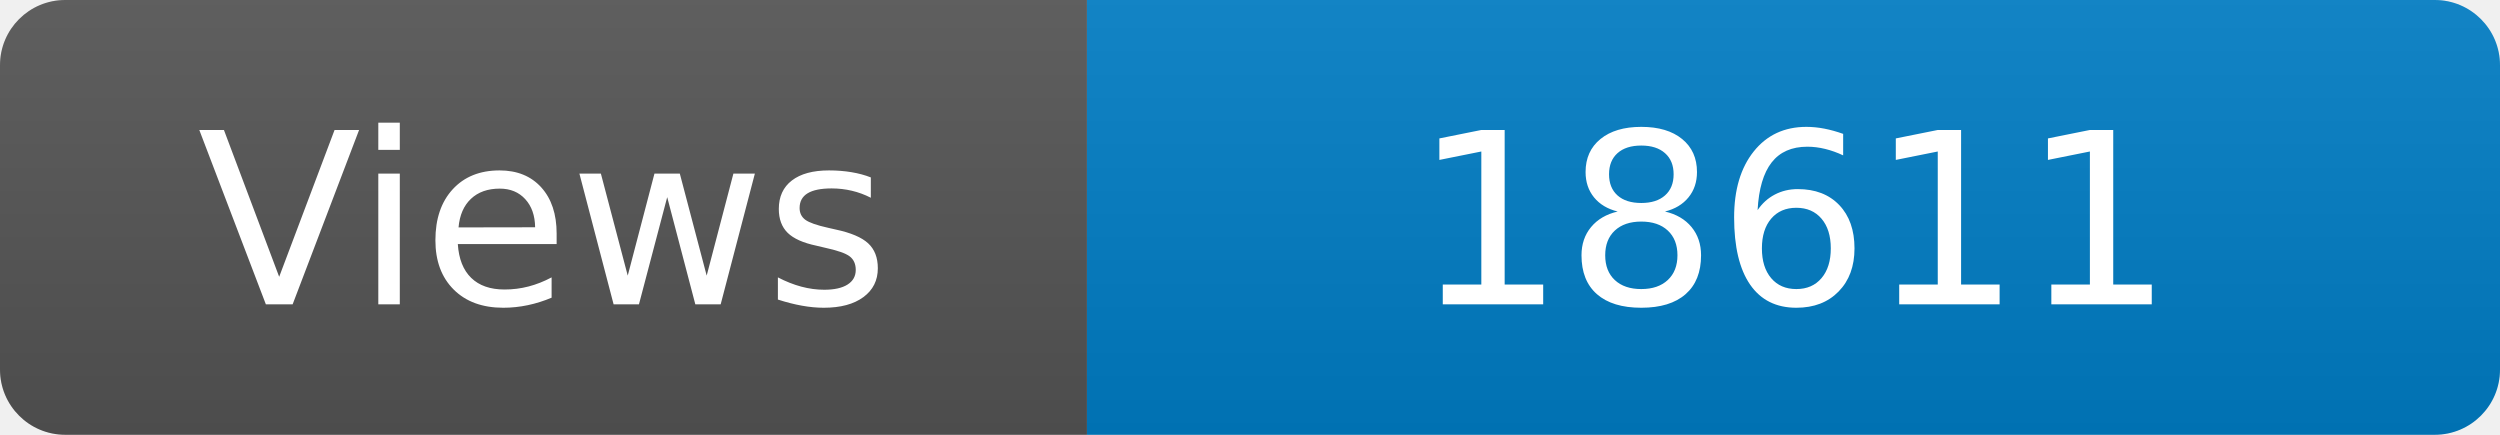
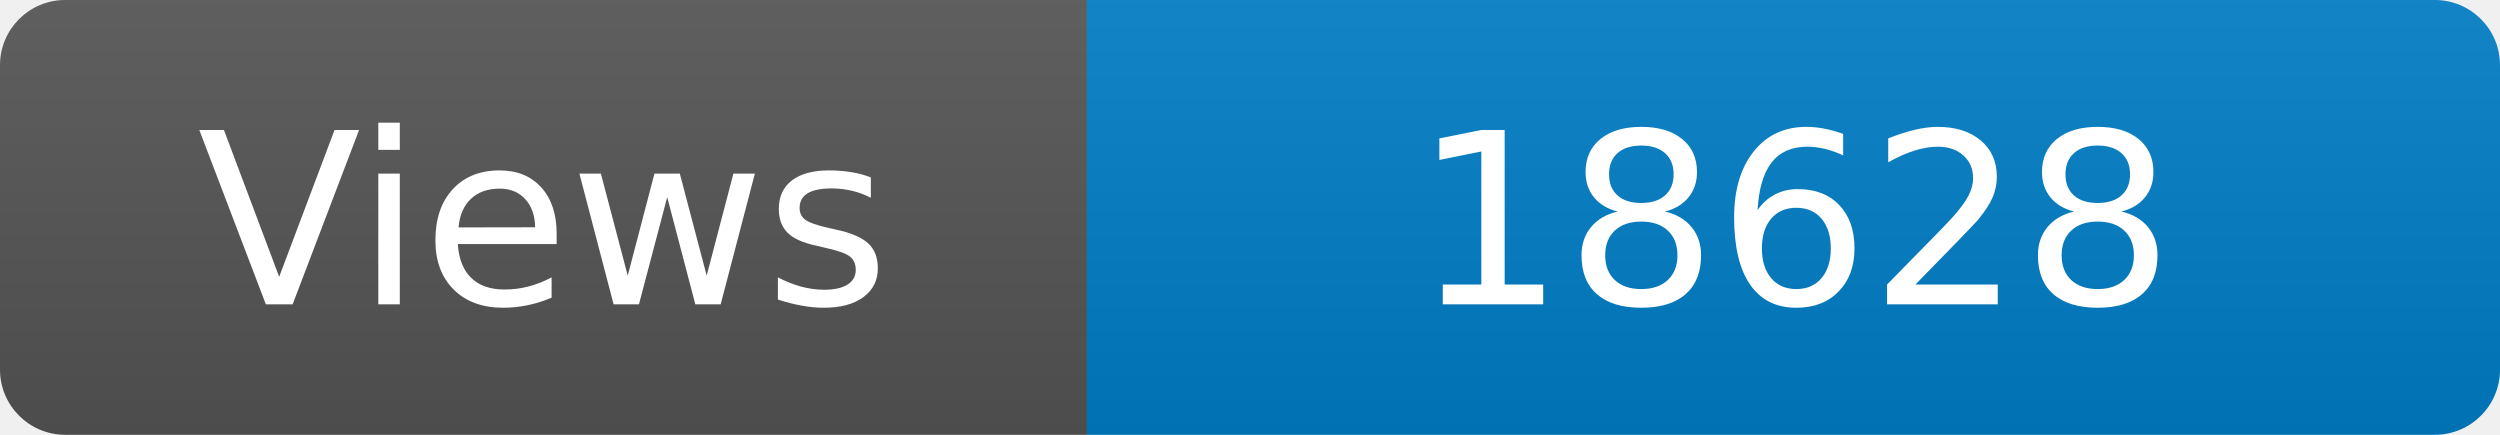
<svg xmlns="http://www.w3.org/2000/svg" width="115" height="20" role="img" aria-label="Maintained?: yes">
  <linearGradient id="s" x2="0" y2="100%">
    <stop offset="0" stop-color="#bbb" stop-opacity=".1" />
    <stop offset="1" stop-opacity=".1" />
  </linearGradient>
  <clipPath id="r">
    <rect width="115" height="20" rx="3" fill="#fff" />
  </clipPath>
  <g clip-path="url(#r)">
    <rect width="50" height="20" fill="#555" />
    <rect x="50" width="160" height="20" fill="#007ec6" />
    <rect width="115" height="20" fill="url(#s)" />
  </g>
  <g fill="#fff" text-anchor="middle" font-family="Verdana,Geneva,DejaVu Sans,sans-serif" font-size="110">
    <text x="250" y="140" transform="scale(.1)" fill="#fff">Views</text>
-     <text x="825" y="140" transform="scale(.1)" fill="#fff">18611</text>
+     <text x="825" y="140" transform="scale(.1)" fill="#fff">18628</text>
  </g>
</svg>
